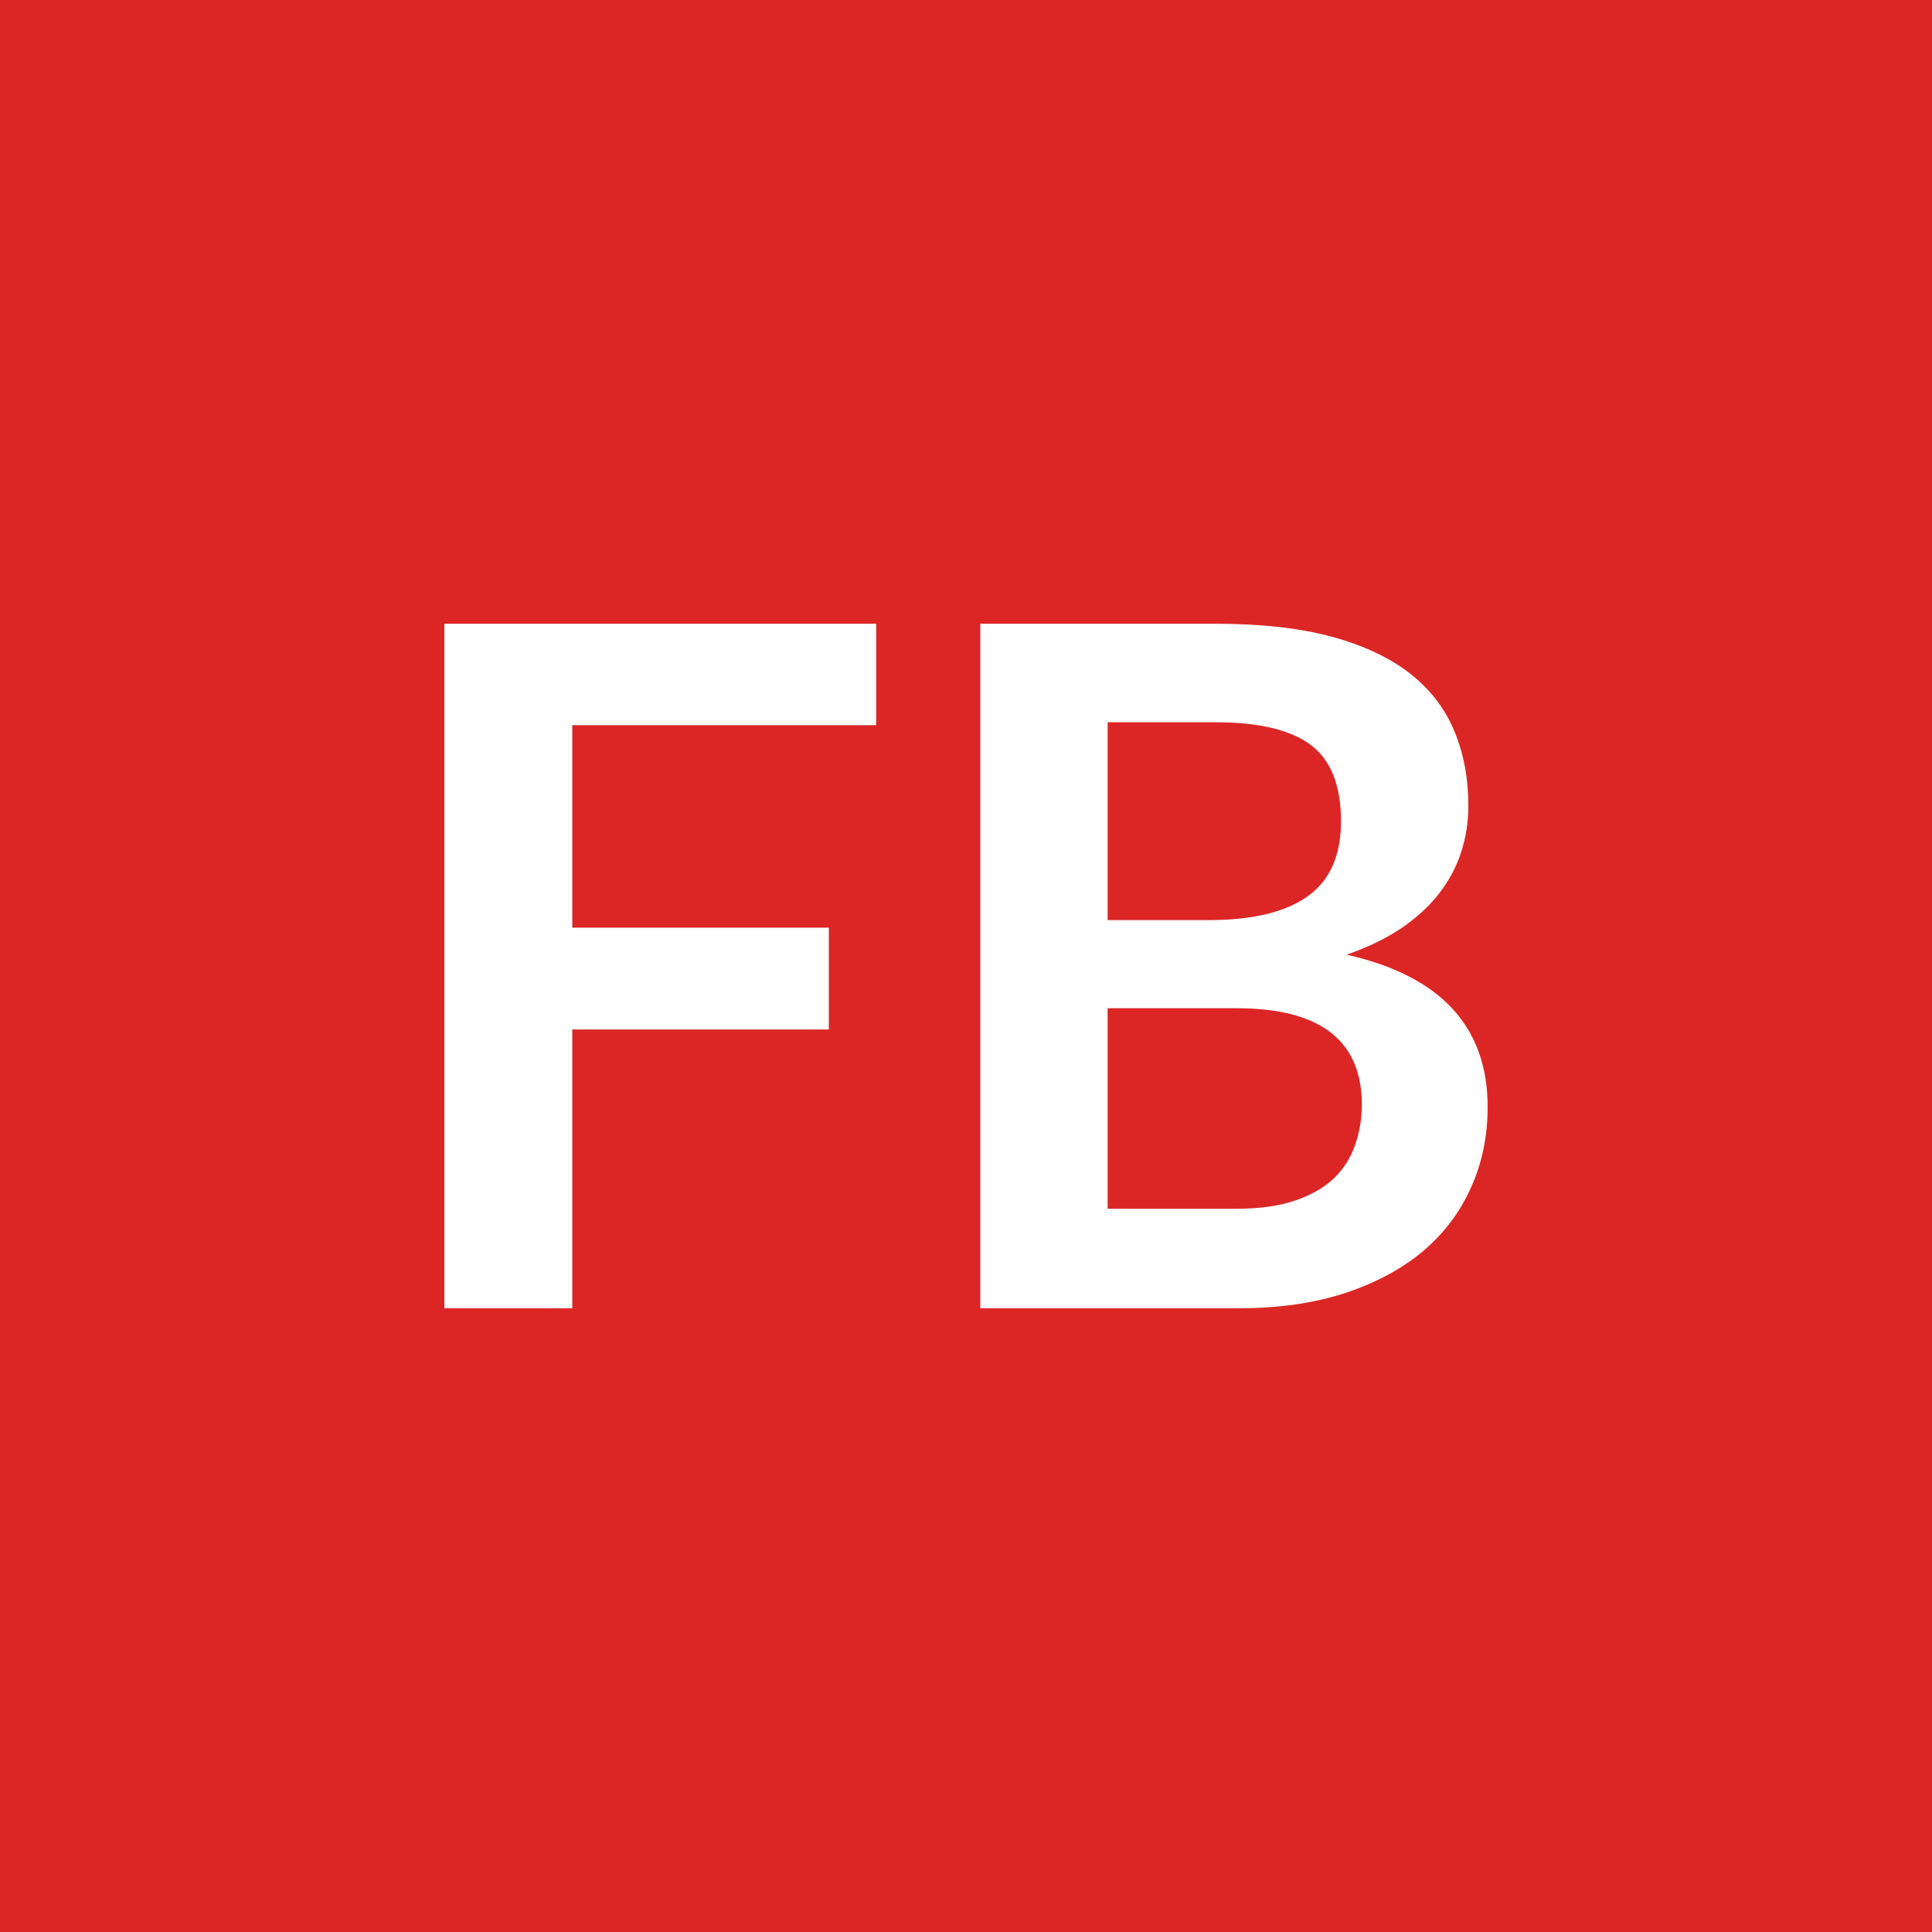
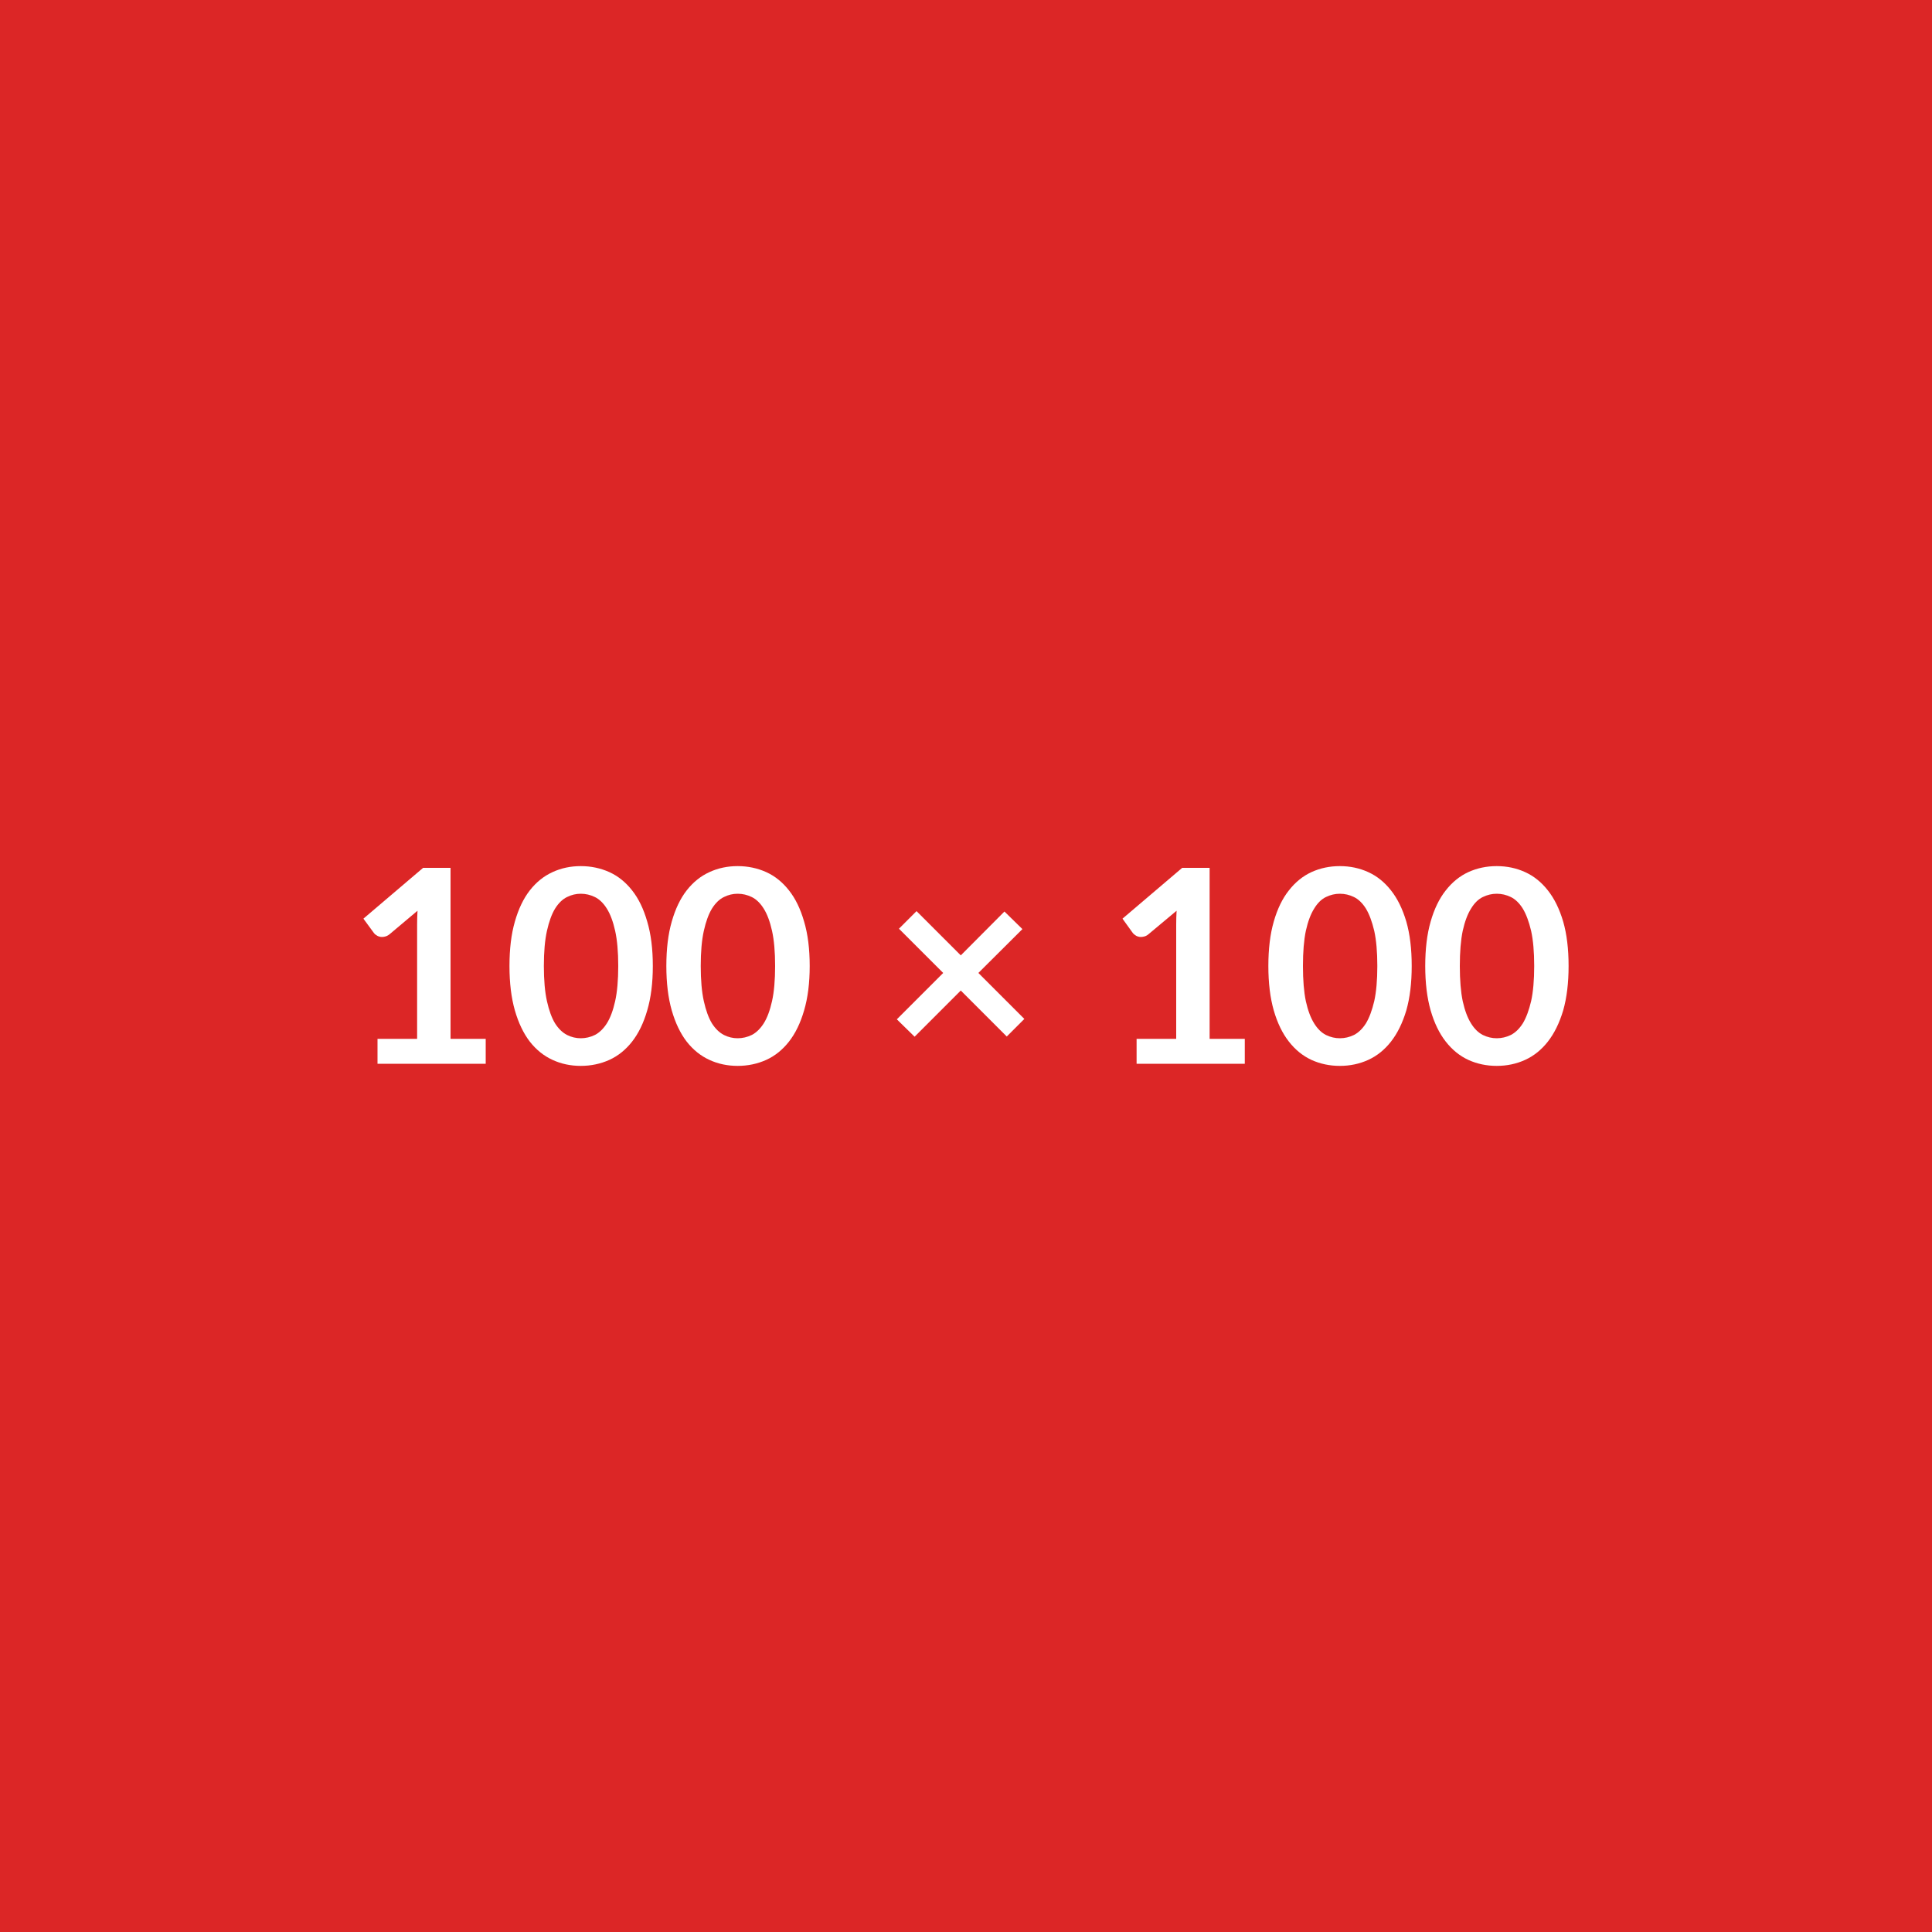
<svg xmlns="http://www.w3.org/2000/svg" width="100" height="100" viewBox="0 0 100 100">
  <rect width="100%" height="100%" fill="#dc2626" />
-   <path fill="#ffffff" d="M45.35 37.535H29.62v10.48H42.9v5.27H29.62v14.43H23v-35.43h22.35zm11.98 25.03h6.66q1.84 0 3.09-.44t2-1.17q.74-.74 1.07-1.72.34-.98.34-2.08 0-1.15-.37-2.07t-1.15-1.57q-.79-.65-2.02-.99-1.24-.34-2.98-.34h-6.64zm5.61-25.18h-5.61v10.24h5.24q3.38 0 5.11-1.23 1.73-1.22 1.73-3.89 0-2.77-1.57-3.95-1.57-1.17-4.9-1.17m-12.2-5.1h12.2q3.48 0 5.95.66 2.48.67 4.06 1.89 1.58 1.23 2.31 2.97.74 1.73.74 3.92 0 1.24-.37 2.38t-1.14 2.14q-.77.99-1.96 1.8-1.19.8-2.83 1.37 7.3 1.64 7.3 7.89 0 2.25-.86 4.16-.85 1.91-2.49 3.3-1.65 1.38-4.05 2.17-2.4.78-5.48.78H50.74z" />
+   <path fill="#ffffff" d="M23.32 53.77h1.82v1.29h-5.6v-1.29h2.05v-5.91q0-.35.02-.72l-1.45 1.22q-.13.1-.25.12-.12.03-.23.01t-.19-.08q-.09-.05-.13-.11l-.55-.75 3.09-2.63h1.42zM33.79 50q0 1.32-.29 2.3-.28.97-.78 1.61t-1.18.95q-.69.31-1.48.31t-1.46-.31q-.68-.31-1.18-.95-.49-.64-.77-1.61-.28-.98-.28-2.3 0-1.33.28-2.3.28-.98.77-1.61.5-.64 1.18-.95.67-.31 1.46-.31t1.48.31q.68.31 1.18.95.5.63.78 1.61.29.97.29 2.3M32 50q0-1.1-.16-1.82t-.43-1.15-.62-.6-.73-.17q-.37 0-.71.17-.35.17-.62.6-.26.43-.42 1.15T28.15 50t.16 1.82.42 1.15q.27.42.62.6.34.17.71.17.38 0 .73-.17.35-.18.62-.6.27-.43.43-1.15T32 50m9.91 0q0 1.32-.29 2.3-.28.97-.78 1.61t-1.18.95q-.69.31-1.48.31t-1.46-.31q-.68-.31-1.18-.95-.49-.64-.77-1.61-.28-.98-.28-2.3 0-1.33.28-2.3.28-.98.77-1.61.5-.64 1.18-.95.67-.31 1.46-.31t1.48.31q.68.31 1.18.95.5.63.78 1.61.29.97.29 2.3m-1.79 0q0-1.1-.16-1.82t-.43-1.15-.62-.6-.73-.17q-.37 0-.71.17-.35.17-.62.6-.26.43-.42 1.15T36.27 50t.16 1.82.42 1.15q.27.42.62.6.34.17.71.17.38 0 .73-.17.35-.18.62-.6.27-.43.43-1.15t.16-1.82m12.9 2.74-.91.91-2.38-2.38-2.39 2.39-.92-.9 2.4-2.4-2.29-2.29.91-.91 2.29 2.29 2.26-2.27.93.91-2.28 2.27zm9.59 1.03h1.82v1.29h-5.6v-1.29h2.05v-5.91q0-.35.02-.72l-1.46 1.22q-.12.1-.25.12-.12.03-.23.01t-.19-.08q-.08-.05-.13-.11l-.54-.75 3.09-2.63h1.42zM73.07 50q0 1.32-.28 2.3-.29.97-.79 1.61t-1.18.95-1.47.31-1.47-.31q-.67-.31-1.17-.95t-.78-1.61q-.28-.98-.28-2.3 0-1.33.28-2.3.28-.98.78-1.61.5-.64 1.17-.95.68-.31 1.47-.31t1.47.31 1.18.95q.5.63.79 1.61.28.97.28 2.3m-1.78 0q0-1.1-.16-1.82-.17-.72-.43-1.15-.27-.43-.62-.6t-.73-.17q-.37 0-.72.17t-.61.6q-.27.43-.43 1.15-.15.72-.15 1.82t.15 1.82q.16.72.43 1.15.26.42.61.6.35.17.72.17.38 0 .73-.17.35-.18.62-.6.26-.43.43-1.15.16-.72.16-1.82m9.9 0q0 1.32-.28 2.3-.29.97-.79 1.61t-1.18.95-1.47.31-1.47-.31q-.67-.31-1.17-.95t-.78-1.61q-.28-.98-.28-2.3 0-1.33.28-2.3.28-.98.78-1.61.5-.64 1.17-.95.68-.31 1.47-.31t1.47.31 1.18.95q.5.63.79 1.61.28.97.28 2.3m-1.78 0q0-1.1-.16-1.82-.17-.72-.43-1.15-.27-.43-.62-.6t-.73-.17q-.37 0-.72.17t-.61.6q-.27.43-.43 1.15-.15.72-.15 1.82t.15 1.82q.16.72.43 1.15.26.42.61.6.35.17.72.17.38 0 .73-.17.35-.18.62-.6.26-.43.43-1.15.16-.72.16-1.82" />
</svg>
